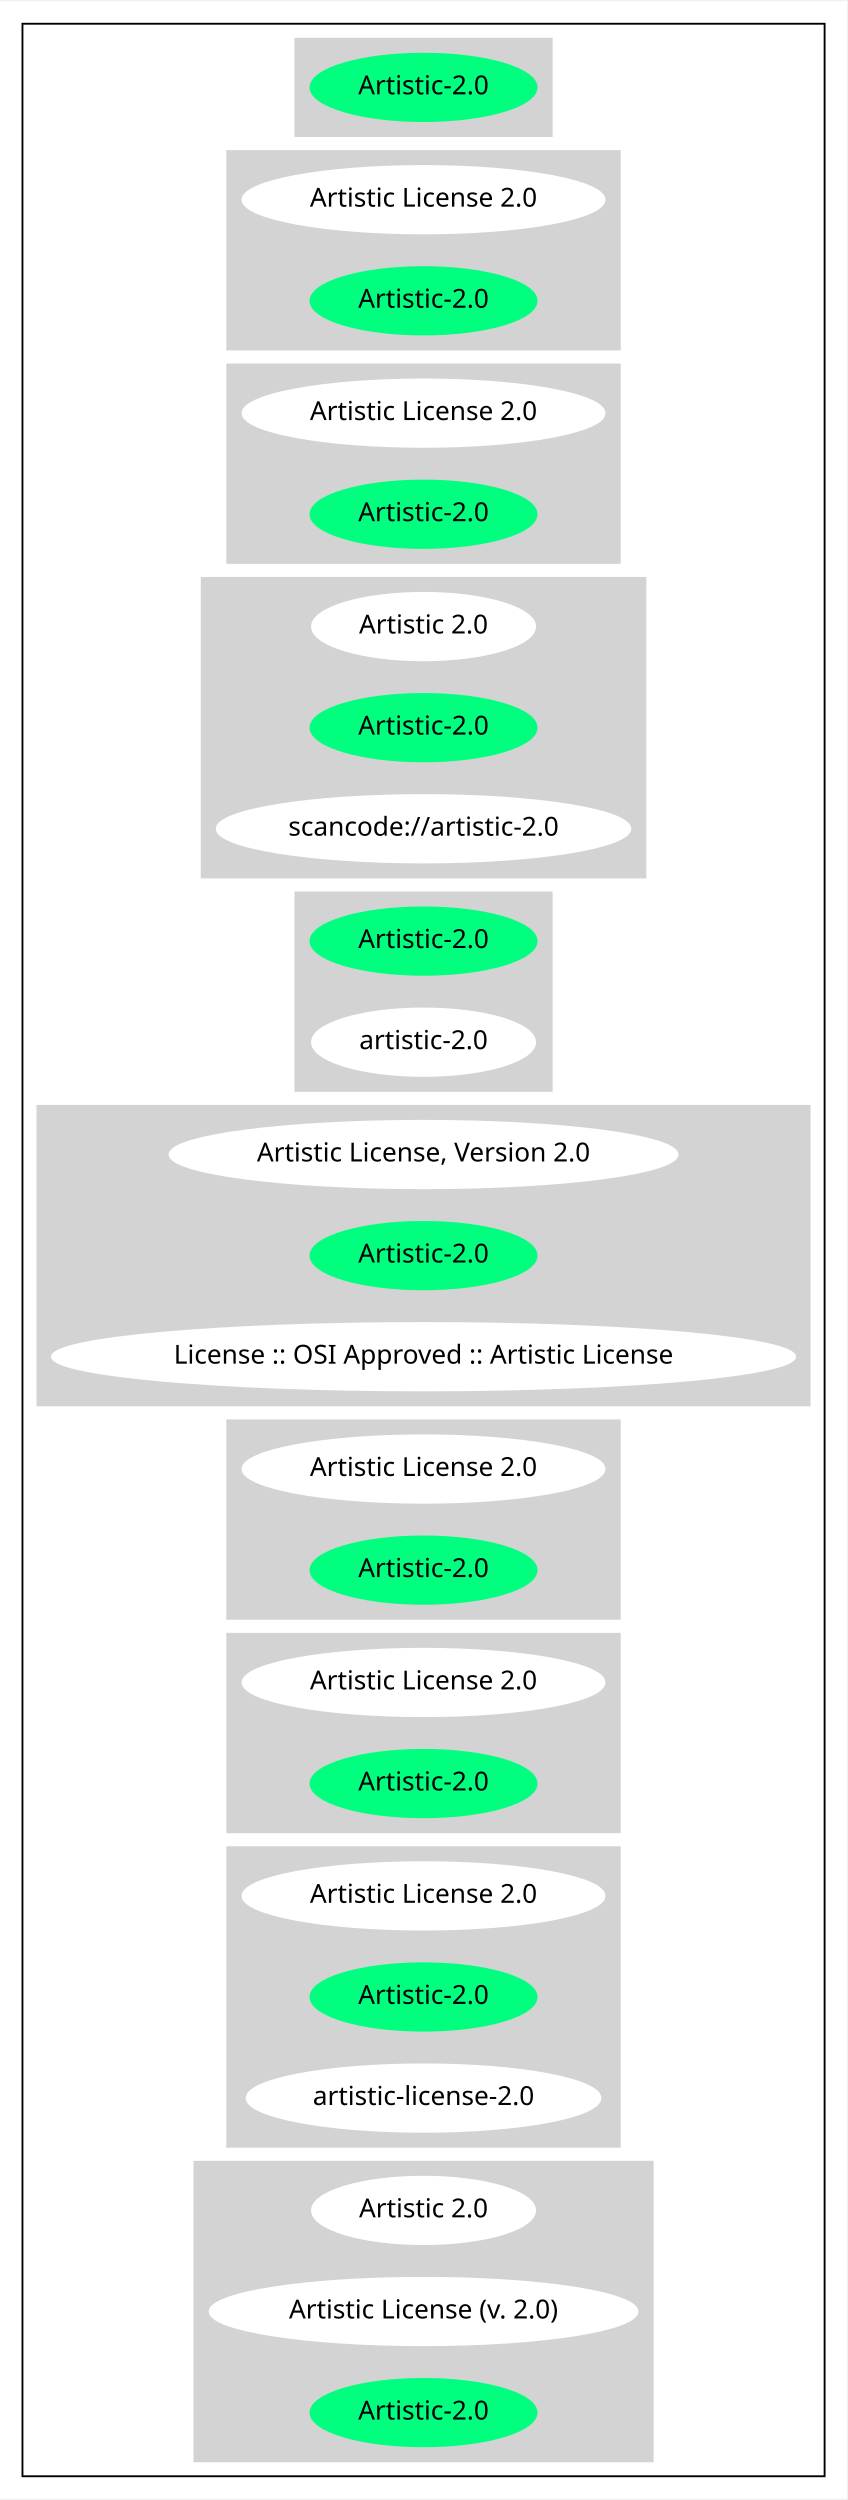
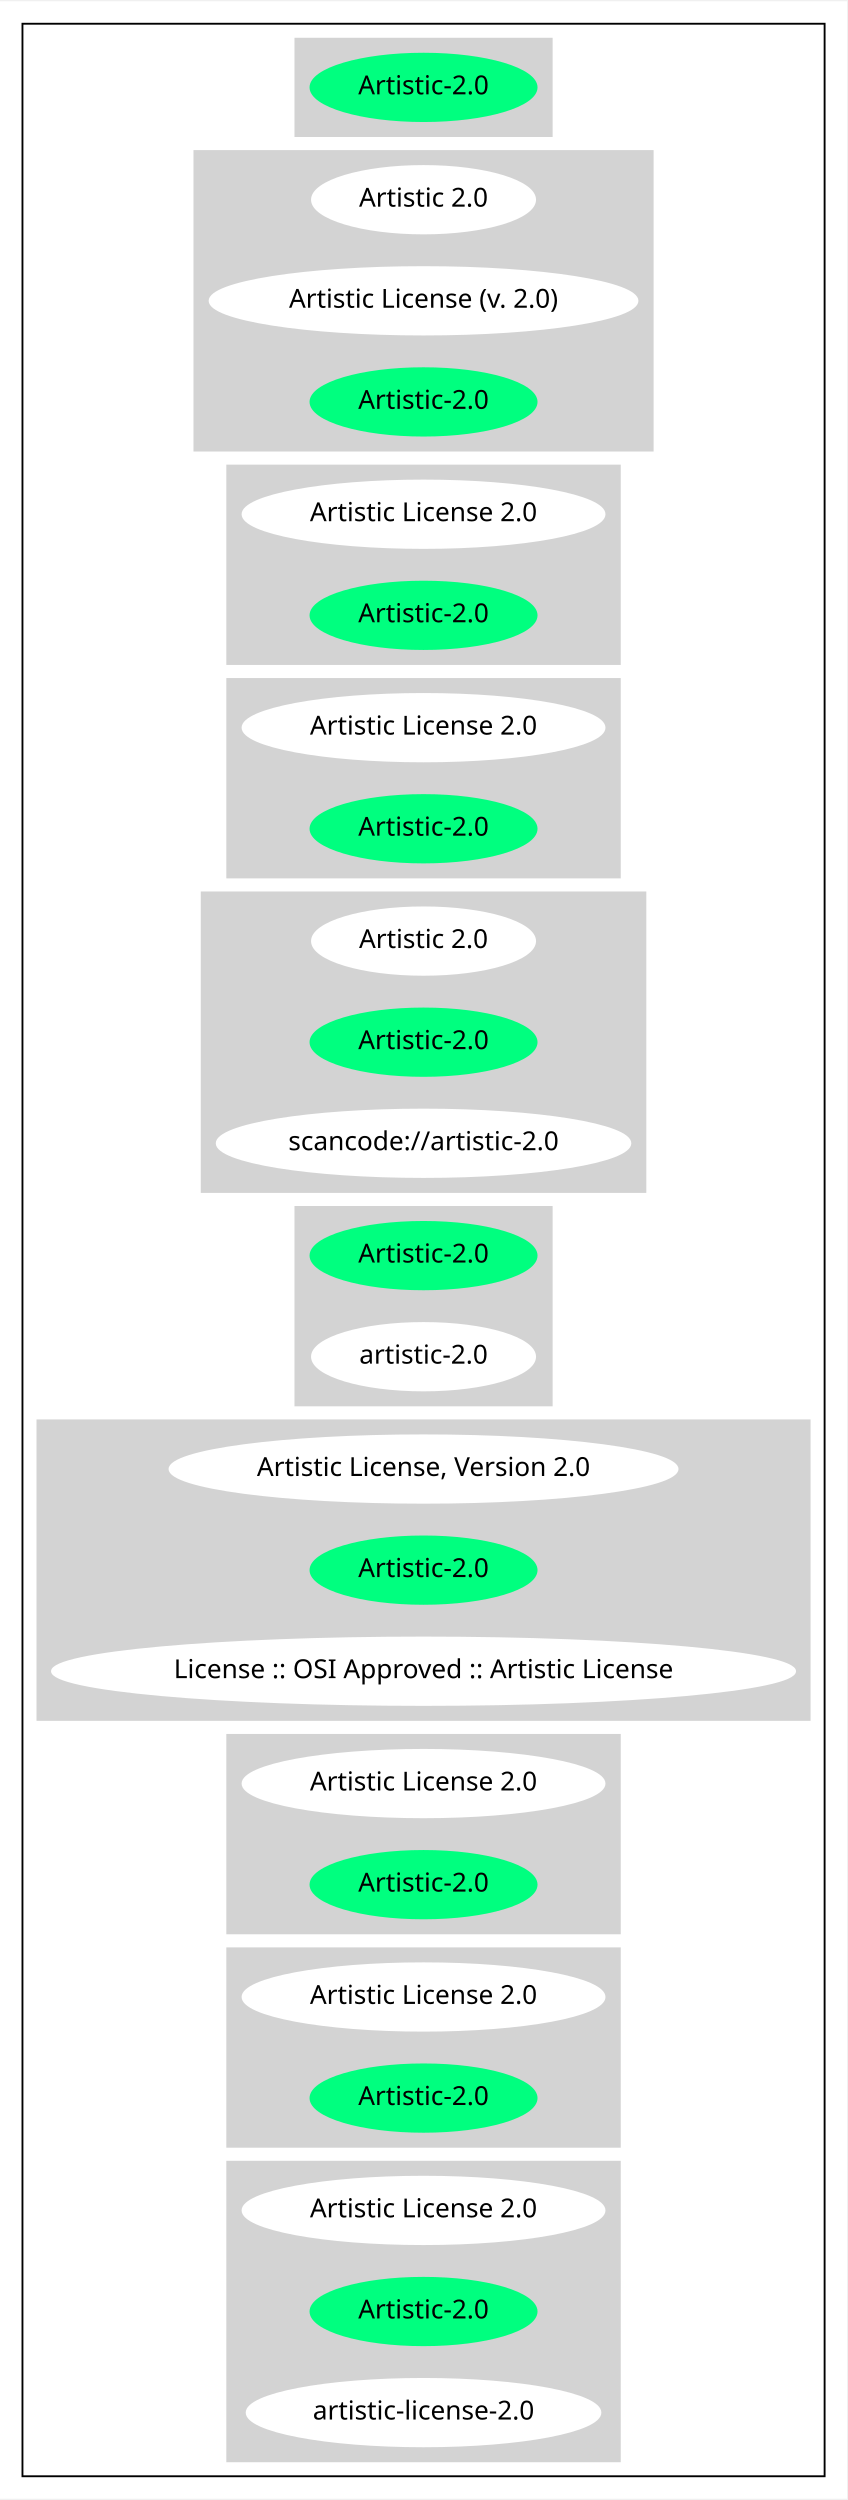
<svg xmlns="http://www.w3.org/2000/svg" width="452pt" height="1334pt" viewBox="0.00 0.00 452.46 1334.00">
  <g id="graph0" class="graph" transform="scale(1 1) rotate(0) translate(4 1330)">
    <polygon fill="white" stroke="transparent" points="-4,4 -4,-1330 448.46,-1330 448.46,4 -4,4" />
    <g id="clust1" class="cluster">
      <polygon fill="none" stroke="black" points="8,-8 8,-1318 436.46,-1318 436.46,-8 8,-8" />
    </g>
    <g id="clust2" class="cluster">
      <polygon fill="lightgray" stroke="lightgray" points="153.79,-1258 153.79,-1310 290.68,-1310 290.68,-1258 153.79,-1258" />
    </g>
    <g id="clust3" class="cluster">
-       <polygon fill="lightgray" stroke="lightgray" points="117.39,-1144 117.39,-1250 327.07,-1250 327.07,-1144 117.39,-1144" />
+       <polygon fill="lightgray" stroke="lightgray" points="99.84,-1090 99.84,-1250 344.62,-1250 344.62,-1090 99.84,-1090" />
    </g>
    <g id="clust4" class="cluster">
-       <polygon fill="lightgray" stroke="lightgray" points="117.39,-1030 117.39,-1136 327.07,-1136 327.07,-1030 117.39,-1030" />
+       <polygon fill="lightgray" stroke="lightgray" points="117.39,-976 117.39,-1082 327.07,-1082 327.07,-976 117.39,-976" />
    </g>
    <g id="clust5" class="cluster">
-       <polygon fill="lightgray" stroke="lightgray" points="103.74,-862 103.74,-1022 340.72,-1022 340.72,-862 103.74,-862" />
+       <polygon fill="lightgray" stroke="lightgray" points="117.39,-862 117.39,-968 327.07,-968 327.07,-862 117.39,-862" />
    </g>
    <g id="clust6" class="cluster">
-       <polygon fill="lightgray" stroke="lightgray" points="153.79,-748 153.79,-854 290.68,-854 290.68,-748 153.79,-748" />
+       <polygon fill="lightgray" stroke="lightgray" points="103.74,-694 103.74,-854 340.72,-854 340.72,-694 103.74,-694" />
    </g>
    <g id="clust7" class="cluster">
-       <polygon fill="lightgray" stroke="lightgray" points="16,-580 16,-740 428.46,-740 428.46,-580 16,-580" />
+       <polygon fill="lightgray" stroke="lightgray" points="153.79,-580 153.79,-686 290.68,-686 290.68,-580 153.79,-580" />
    </g>
    <g id="clust8" class="cluster">
-       <polygon fill="lightgray" stroke="lightgray" points="117.39,-466 117.39,-572 327.07,-572 327.07,-466 117.39,-466" />
+       <polygon fill="lightgray" stroke="lightgray" points="16,-412 16,-572 428.46,-572 428.46,-412 16,-412" />
    </g>
    <g id="clust9" class="cluster">
-       <polygon fill="lightgray" stroke="lightgray" points="117.39,-352 117.39,-458 327.07,-458 327.07,-352 117.39,-352" />
+       <polygon fill="lightgray" stroke="lightgray" points="117.39,-298 117.39,-404 327.07,-404 327.07,-298 117.39,-298" />
    </g>
    <g id="clust10" class="cluster">
-       <polygon fill="lightgray" stroke="lightgray" points="117.39,-184 117.39,-344 327.07,-344 327.07,-184 117.39,-184" />
+       <polygon fill="lightgray" stroke="lightgray" points="117.39,-184 117.39,-290 327.07,-290 327.07,-184 117.39,-184" />
    </g>
    <g id="clust11" class="cluster">
-       <polygon fill="lightgray" stroke="lightgray" points="99.84,-16 99.84,-176 344.62,-176 344.62,-16 99.84,-16" />
+       <polygon fill="lightgray" stroke="lightgray" points="117.39,-16 117.39,-176 327.07,-176 327.07,-16 117.39,-16" />
    </g>
    <g id="node1" class="node">
      <ellipse fill="springgreen" stroke="springgreen" cx="222.23" cy="-1284" rx="60.39" ry="18" />
      <text text-anchor="middle" x="222.23" y="-1280.3" font-family="Times-Roman" font-size="14.00">Artistic-2.0</text>
    </g>
    <g id="node2" class="node">
-       <ellipse fill="white" stroke="white" cx="222.23" cy="-1224" rx="96.68" ry="18" />
-       <text text-anchor="middle" x="222.23" y="-1220.3" font-family="Times-Roman" font-size="14.00">Artistic License 2.0</text>
+       <ellipse fill="white" stroke="white" cx="222.23" cy="-1224" rx="59.59" ry="18" />
+       <text text-anchor="middle" x="222.23" y="-1220.3" font-family="Times-Roman" font-size="14.00">Artistic 2.0</text>
    </g>
    <g id="node3" class="node">
-       <ellipse fill="springgreen" stroke="springgreen" cx="222.23" cy="-1170" rx="60.39" ry="18" />
-       <text text-anchor="middle" x="222.23" y="-1166.3" font-family="Times-Roman" font-size="14.00">Artistic-2.0</text>
+       <ellipse fill="white" stroke="white" cx="222.23" cy="-1170" rx="114.28" ry="18" />
+       <text text-anchor="middle" x="222.23" y="-1166.3" font-family="Times-Roman" font-size="14.00">Artistic License (v. 2.0)</text>
    </g>
    <g id="node4" class="node">
-       <ellipse fill="white" stroke="white" cx="222.23" cy="-1110" rx="96.68" ry="18" />
-       <text text-anchor="middle" x="222.23" y="-1106.3" font-family="Times-Roman" font-size="14.00">Artistic License 2.0</text>
+       <ellipse fill="springgreen" stroke="springgreen" cx="222.23" cy="-1116" rx="60.39" ry="18" />
+       <text text-anchor="middle" x="222.23" y="-1112.3" font-family="Times-Roman" font-size="14.00">Artistic-2.0</text>
    </g>
    <g id="node5" class="node">
-       <ellipse fill="springgreen" stroke="springgreen" cx="222.23" cy="-1056" rx="60.39" ry="18" />
-       <text text-anchor="middle" x="222.23" y="-1052.3" font-family="Times-Roman" font-size="14.00">Artistic-2.0</text>
+       <ellipse fill="white" stroke="white" cx="222.23" cy="-1056" rx="96.68" ry="18" />
+       <text text-anchor="middle" x="222.23" y="-1052.3" font-family="Times-Roman" font-size="14.00">Artistic License 2.0</text>
    </g>
    <g id="node6" class="node">
-       <ellipse fill="white" stroke="white" cx="222.23" cy="-996" rx="59.59" ry="18" />
-       <text text-anchor="middle" x="222.23" y="-992.3" font-family="Times-Roman" font-size="14.00">Artistic 2.0</text>
+       <ellipse fill="springgreen" stroke="springgreen" cx="222.23" cy="-1002" rx="60.39" ry="18" />
+       <text text-anchor="middle" x="222.23" y="-998.3" font-family="Times-Roman" font-size="14.00">Artistic-2.0</text>
    </g>
    <g id="node7" class="node">
-       <ellipse fill="springgreen" stroke="springgreen" cx="222.23" cy="-942" rx="60.39" ry="18" />
-       <text text-anchor="middle" x="222.23" y="-938.3" font-family="Times-Roman" font-size="14.00">Artistic-2.0</text>
+       <ellipse fill="white" stroke="white" cx="222.23" cy="-942" rx="96.68" ry="18" />
+       <text text-anchor="middle" x="222.23" y="-938.3" font-family="Times-Roman" font-size="14.00">Artistic License 2.0</text>
    </g>
    <g id="node8" class="node">
-       <ellipse fill="white" stroke="white" cx="222.23" cy="-888" rx="110.48" ry="18" />
-       <text text-anchor="middle" x="222.23" y="-884.3" font-family="Times-Roman" font-size="14.00">scancode://artistic-2.0</text>
+       <ellipse fill="springgreen" stroke="springgreen" cx="222.23" cy="-888" rx="60.39" ry="18" />
+       <text text-anchor="middle" x="222.23" y="-884.3" font-family="Times-Roman" font-size="14.00">Artistic-2.0</text>
    </g>
    <g id="node9" class="node">
-       <ellipse fill="springgreen" stroke="springgreen" cx="222.23" cy="-828" rx="60.39" ry="18" />
-       <text text-anchor="middle" x="222.23" y="-824.3" font-family="Times-Roman" font-size="14.00">Artistic-2.0</text>
+       <ellipse fill="white" stroke="white" cx="222.23" cy="-828" rx="59.59" ry="18" />
+       <text text-anchor="middle" x="222.23" y="-824.3" font-family="Times-Roman" font-size="14.00">Artistic 2.0</text>
    </g>
    <g id="node10" class="node">
-       <ellipse fill="white" stroke="white" cx="222.23" cy="-774" rx="59.59" ry="18" />
-       <text text-anchor="middle" x="222.23" y="-770.3" font-family="Times-Roman" font-size="14.00">artistic-2.0</text>
+       <ellipse fill="springgreen" stroke="springgreen" cx="222.23" cy="-774" rx="60.39" ry="18" />
+       <text text-anchor="middle" x="222.23" y="-770.3" font-family="Times-Roman" font-size="14.00">Artistic-2.0</text>
    </g>
    <g id="node11" class="node">
-       <ellipse fill="white" stroke="white" cx="222.23" cy="-714" rx="135.68" ry="18" />
-       <text text-anchor="middle" x="222.23" y="-710.3" font-family="Times-Roman" font-size="14.00">Artistic License, Version 2.0</text>
+       <ellipse fill="white" stroke="white" cx="222.23" cy="-720" rx="110.48" ry="18" />
+       <text text-anchor="middle" x="222.23" y="-716.3" font-family="Times-Roman" font-size="14.00">scancode://artistic-2.0</text>
    </g>
    <g id="node12" class="node">
      <ellipse fill="springgreen" stroke="springgreen" cx="222.23" cy="-660" rx="60.39" ry="18" />
      <text text-anchor="middle" x="222.23" y="-656.3" font-family="Times-Roman" font-size="14.00">Artistic-2.0</text>
    </g>
    <g id="node13" class="node">
-       <ellipse fill="white" stroke="white" cx="222.23" cy="-606" rx="198.47" ry="18" />
-       <text text-anchor="middle" x="222.23" y="-602.3" font-family="Times-Roman" font-size="14.00">License :: OSI Approved :: Artistic License</text>
+       <ellipse fill="white" stroke="white" cx="222.23" cy="-606" rx="59.59" ry="18" />
+       <text text-anchor="middle" x="222.23" y="-602.3" font-family="Times-Roman" font-size="14.00">artistic-2.0</text>
    </g>
    <g id="node14" class="node">
-       <ellipse fill="white" stroke="white" cx="222.23" cy="-546" rx="96.68" ry="18" />
-       <text text-anchor="middle" x="222.23" y="-542.3" font-family="Times-Roman" font-size="14.00">Artistic License 2.0</text>
+       <ellipse fill="white" stroke="white" cx="222.23" cy="-546" rx="135.68" ry="18" />
+       <text text-anchor="middle" x="222.23" y="-542.3" font-family="Times-Roman" font-size="14.00">Artistic License, Version 2.0</text>
    </g>
    <g id="node15" class="node">
      <ellipse fill="springgreen" stroke="springgreen" cx="222.23" cy="-492" rx="60.39" ry="18" />
      <text text-anchor="middle" x="222.23" y="-488.3" font-family="Times-Roman" font-size="14.00">Artistic-2.0</text>
    </g>
    <g id="node16" class="node">
-       <ellipse fill="white" stroke="white" cx="222.23" cy="-432" rx="96.68" ry="18" />
-       <text text-anchor="middle" x="222.23" y="-428.3" font-family="Times-Roman" font-size="14.00">Artistic License 2.0</text>
+       <ellipse fill="white" stroke="white" cx="222.23" cy="-438" rx="198.47" ry="18" />
+       <text text-anchor="middle" x="222.23" y="-434.3" font-family="Times-Roman" font-size="14.00">License :: OSI Approved :: Artistic License</text>
    </g>
    <g id="node17" class="node">
-       <ellipse fill="springgreen" stroke="springgreen" cx="222.23" cy="-378" rx="60.39" ry="18" />
-       <text text-anchor="middle" x="222.23" y="-374.3" font-family="Times-Roman" font-size="14.00">Artistic-2.0</text>
+       <ellipse fill="white" stroke="white" cx="222.23" cy="-378" rx="96.68" ry="18" />
+       <text text-anchor="middle" x="222.23" y="-374.3" font-family="Times-Roman" font-size="14.00">Artistic License 2.0</text>
    </g>
    <g id="node18" class="node">
-       <ellipse fill="white" stroke="white" cx="222.23" cy="-318" rx="96.68" ry="18" />
-       <text text-anchor="middle" x="222.23" y="-314.3" font-family="Times-Roman" font-size="14.00">Artistic License 2.0</text>
+       <ellipse fill="springgreen" stroke="springgreen" cx="222.23" cy="-324" rx="60.39" ry="18" />
+       <text text-anchor="middle" x="222.23" y="-320.3" font-family="Times-Roman" font-size="14.00">Artistic-2.0</text>
    </g>
    <g id="node19" class="node">
-       <ellipse fill="springgreen" stroke="springgreen" cx="222.23" cy="-264" rx="60.39" ry="18" />
-       <text text-anchor="middle" x="222.23" y="-260.3" font-family="Times-Roman" font-size="14.00">Artistic-2.0</text>
+       <ellipse fill="white" stroke="white" cx="222.23" cy="-264" rx="96.68" ry="18" />
+       <text text-anchor="middle" x="222.23" y="-260.3" font-family="Times-Roman" font-size="14.00">Artistic License 2.0</text>
    </g>
    <g id="node20" class="node">
-       <ellipse fill="white" stroke="white" cx="222.23" cy="-210" rx="94.48" ry="18" />
-       <text text-anchor="middle" x="222.23" y="-206.3" font-family="Times-Roman" font-size="14.00">artistic-license-2.0</text>
+       <ellipse fill="springgreen" stroke="springgreen" cx="222.23" cy="-210" rx="60.39" ry="18" />
+       <text text-anchor="middle" x="222.23" y="-206.3" font-family="Times-Roman" font-size="14.00">Artistic-2.0</text>
    </g>
    <g id="node21" class="node">
-       <ellipse fill="white" stroke="white" cx="222.23" cy="-150" rx="59.59" ry="18" />
-       <text text-anchor="middle" x="222.23" y="-146.3" font-family="Times-Roman" font-size="14.00">Artistic 2.0</text>
+       <ellipse fill="white" stroke="white" cx="222.23" cy="-150" rx="96.68" ry="18" />
+       <text text-anchor="middle" x="222.23" y="-146.3" font-family="Times-Roman" font-size="14.00">Artistic License 2.0</text>
    </g>
    <g id="node22" class="node">
-       <ellipse fill="white" stroke="white" cx="222.23" cy="-96" rx="114.28" ry="18" />
-       <text text-anchor="middle" x="222.23" y="-92.3" font-family="Times-Roman" font-size="14.00">Artistic License (v. 2.0)</text>
+       <ellipse fill="springgreen" stroke="springgreen" cx="222.23" cy="-96" rx="60.39" ry="18" />
+       <text text-anchor="middle" x="222.23" y="-92.3" font-family="Times-Roman" font-size="14.00">Artistic-2.0</text>
    </g>
    <g id="node23" class="node">
-       <ellipse fill="springgreen" stroke="springgreen" cx="222.23" cy="-42" rx="60.39" ry="18" />
-       <text text-anchor="middle" x="222.23" y="-38.3" font-family="Times-Roman" font-size="14.00">Artistic-2.0</text>
+       <ellipse fill="white" stroke="white" cx="222.23" cy="-42" rx="94.48" ry="18" />
+       <text text-anchor="middle" x="222.23" y="-38.3" font-family="Times-Roman" font-size="14.00">artistic-license-2.0</text>
    </g>
  </g>
</svg>
